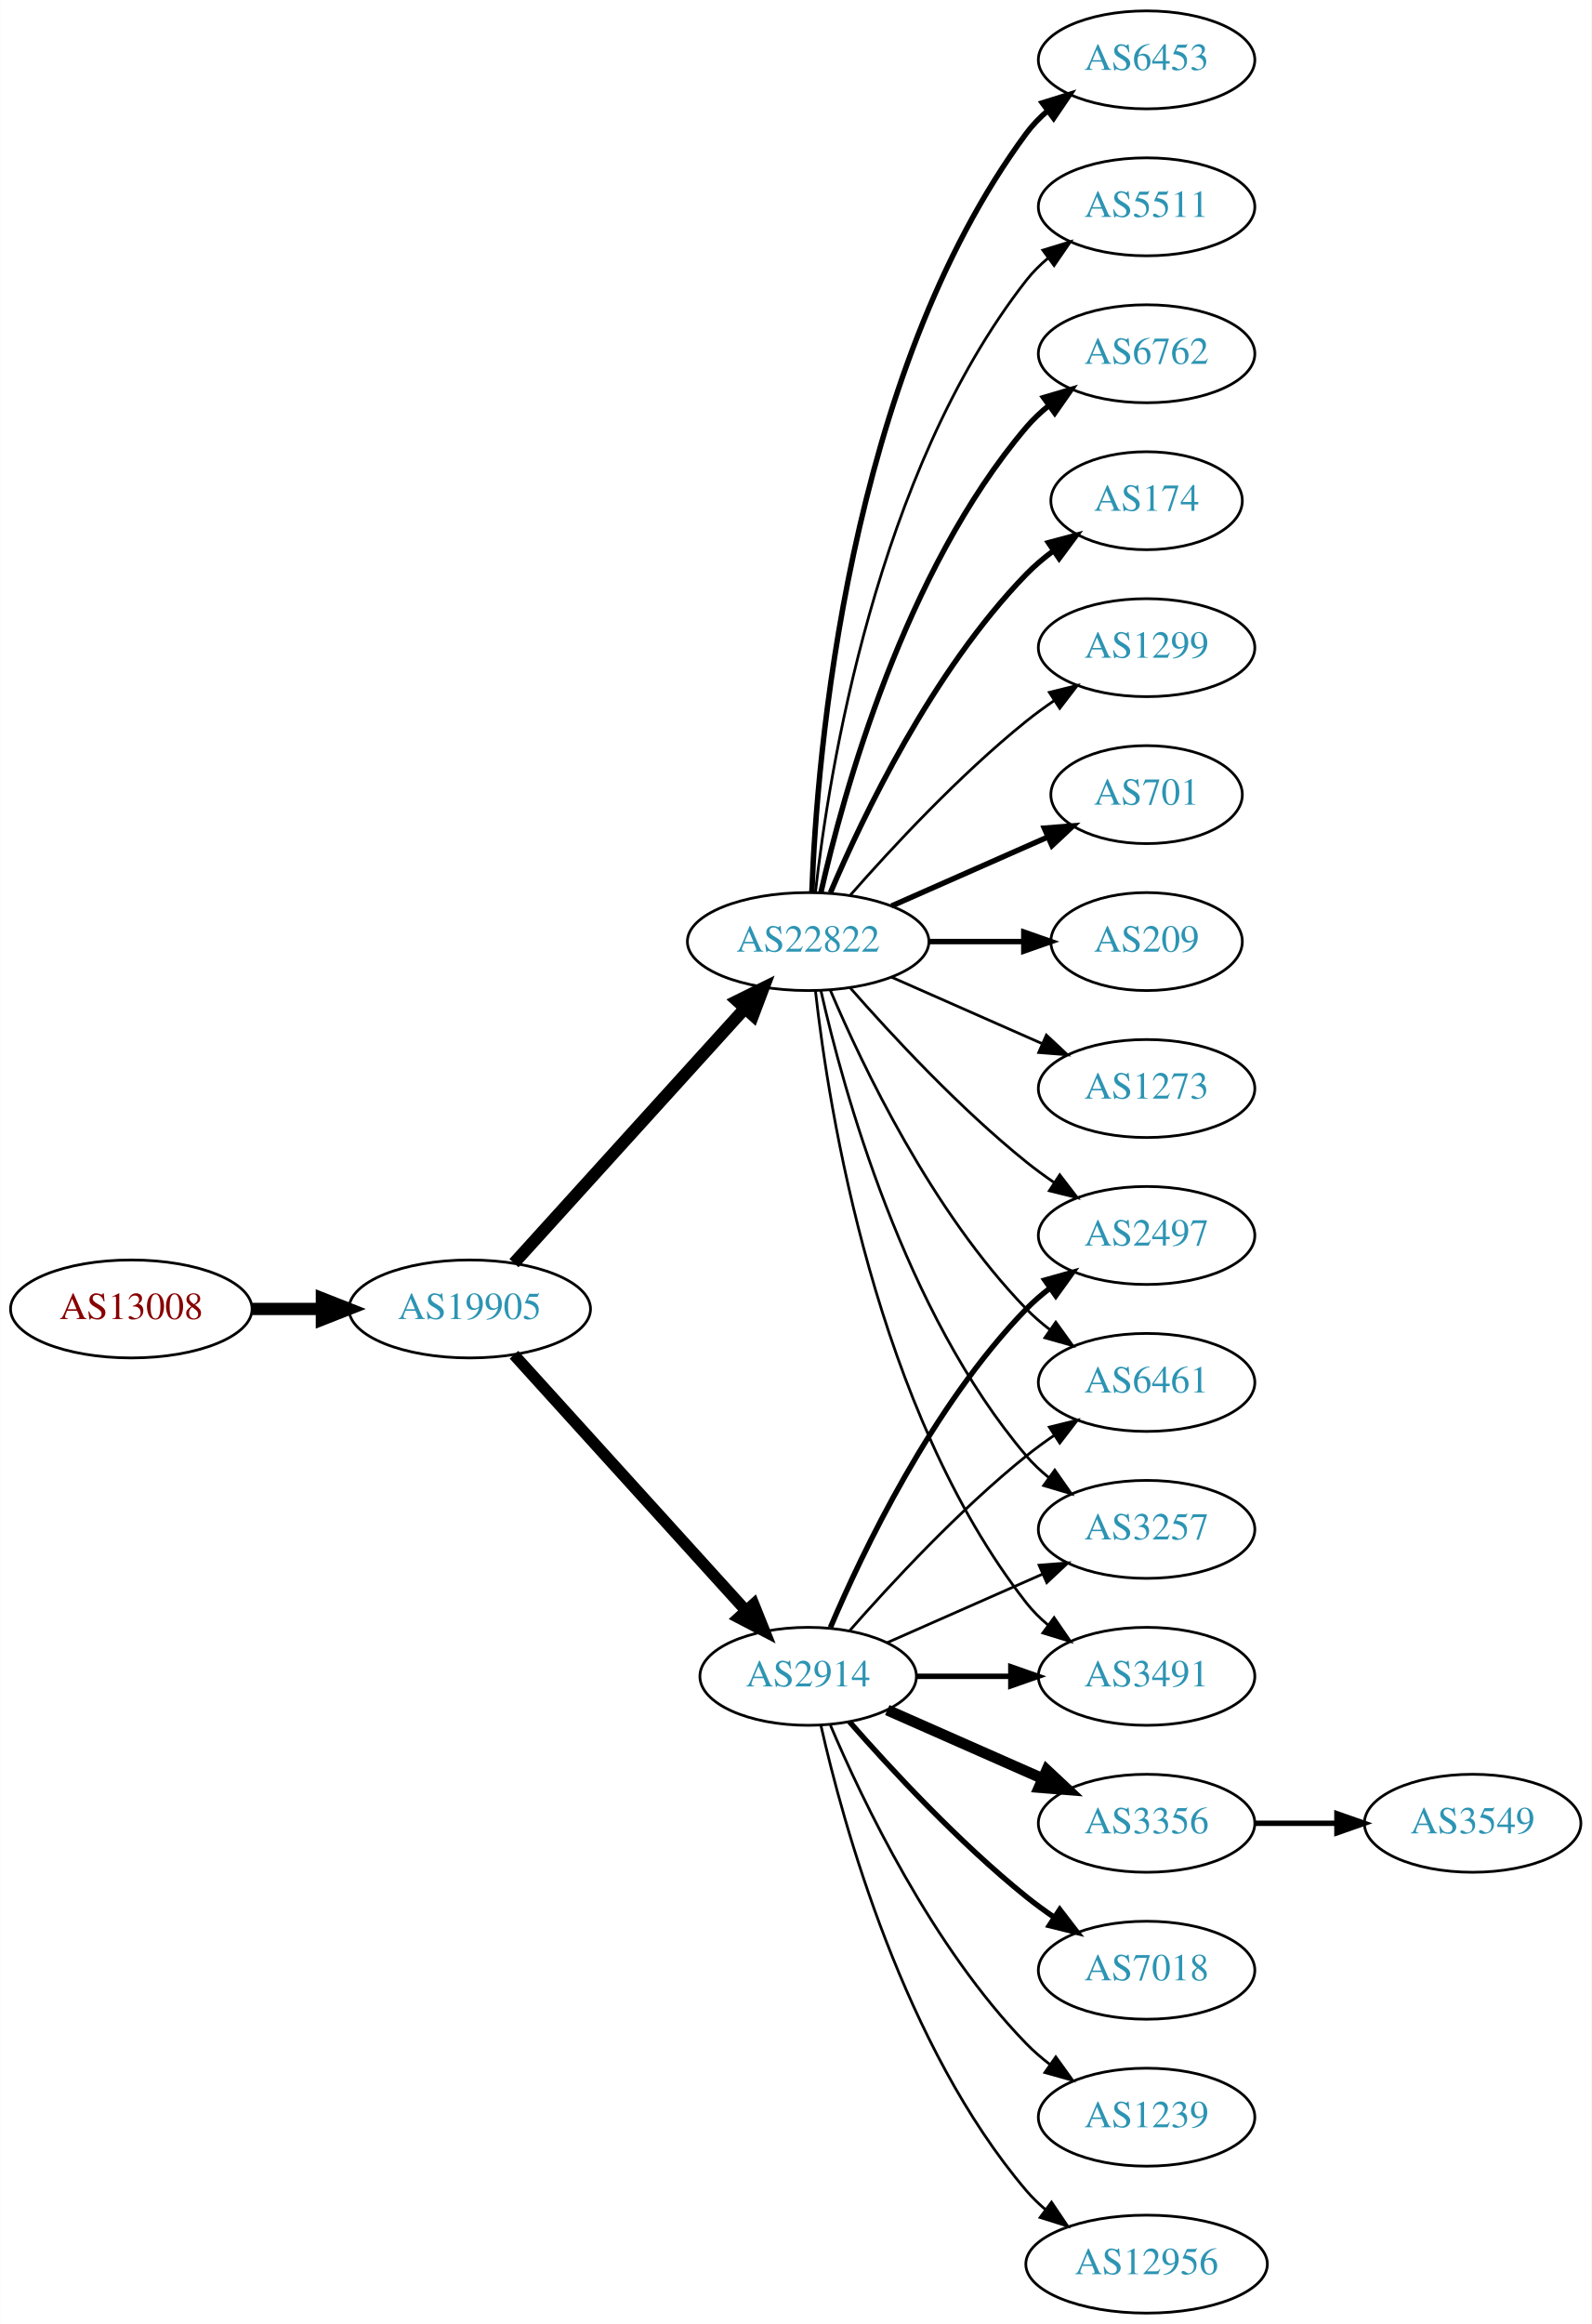
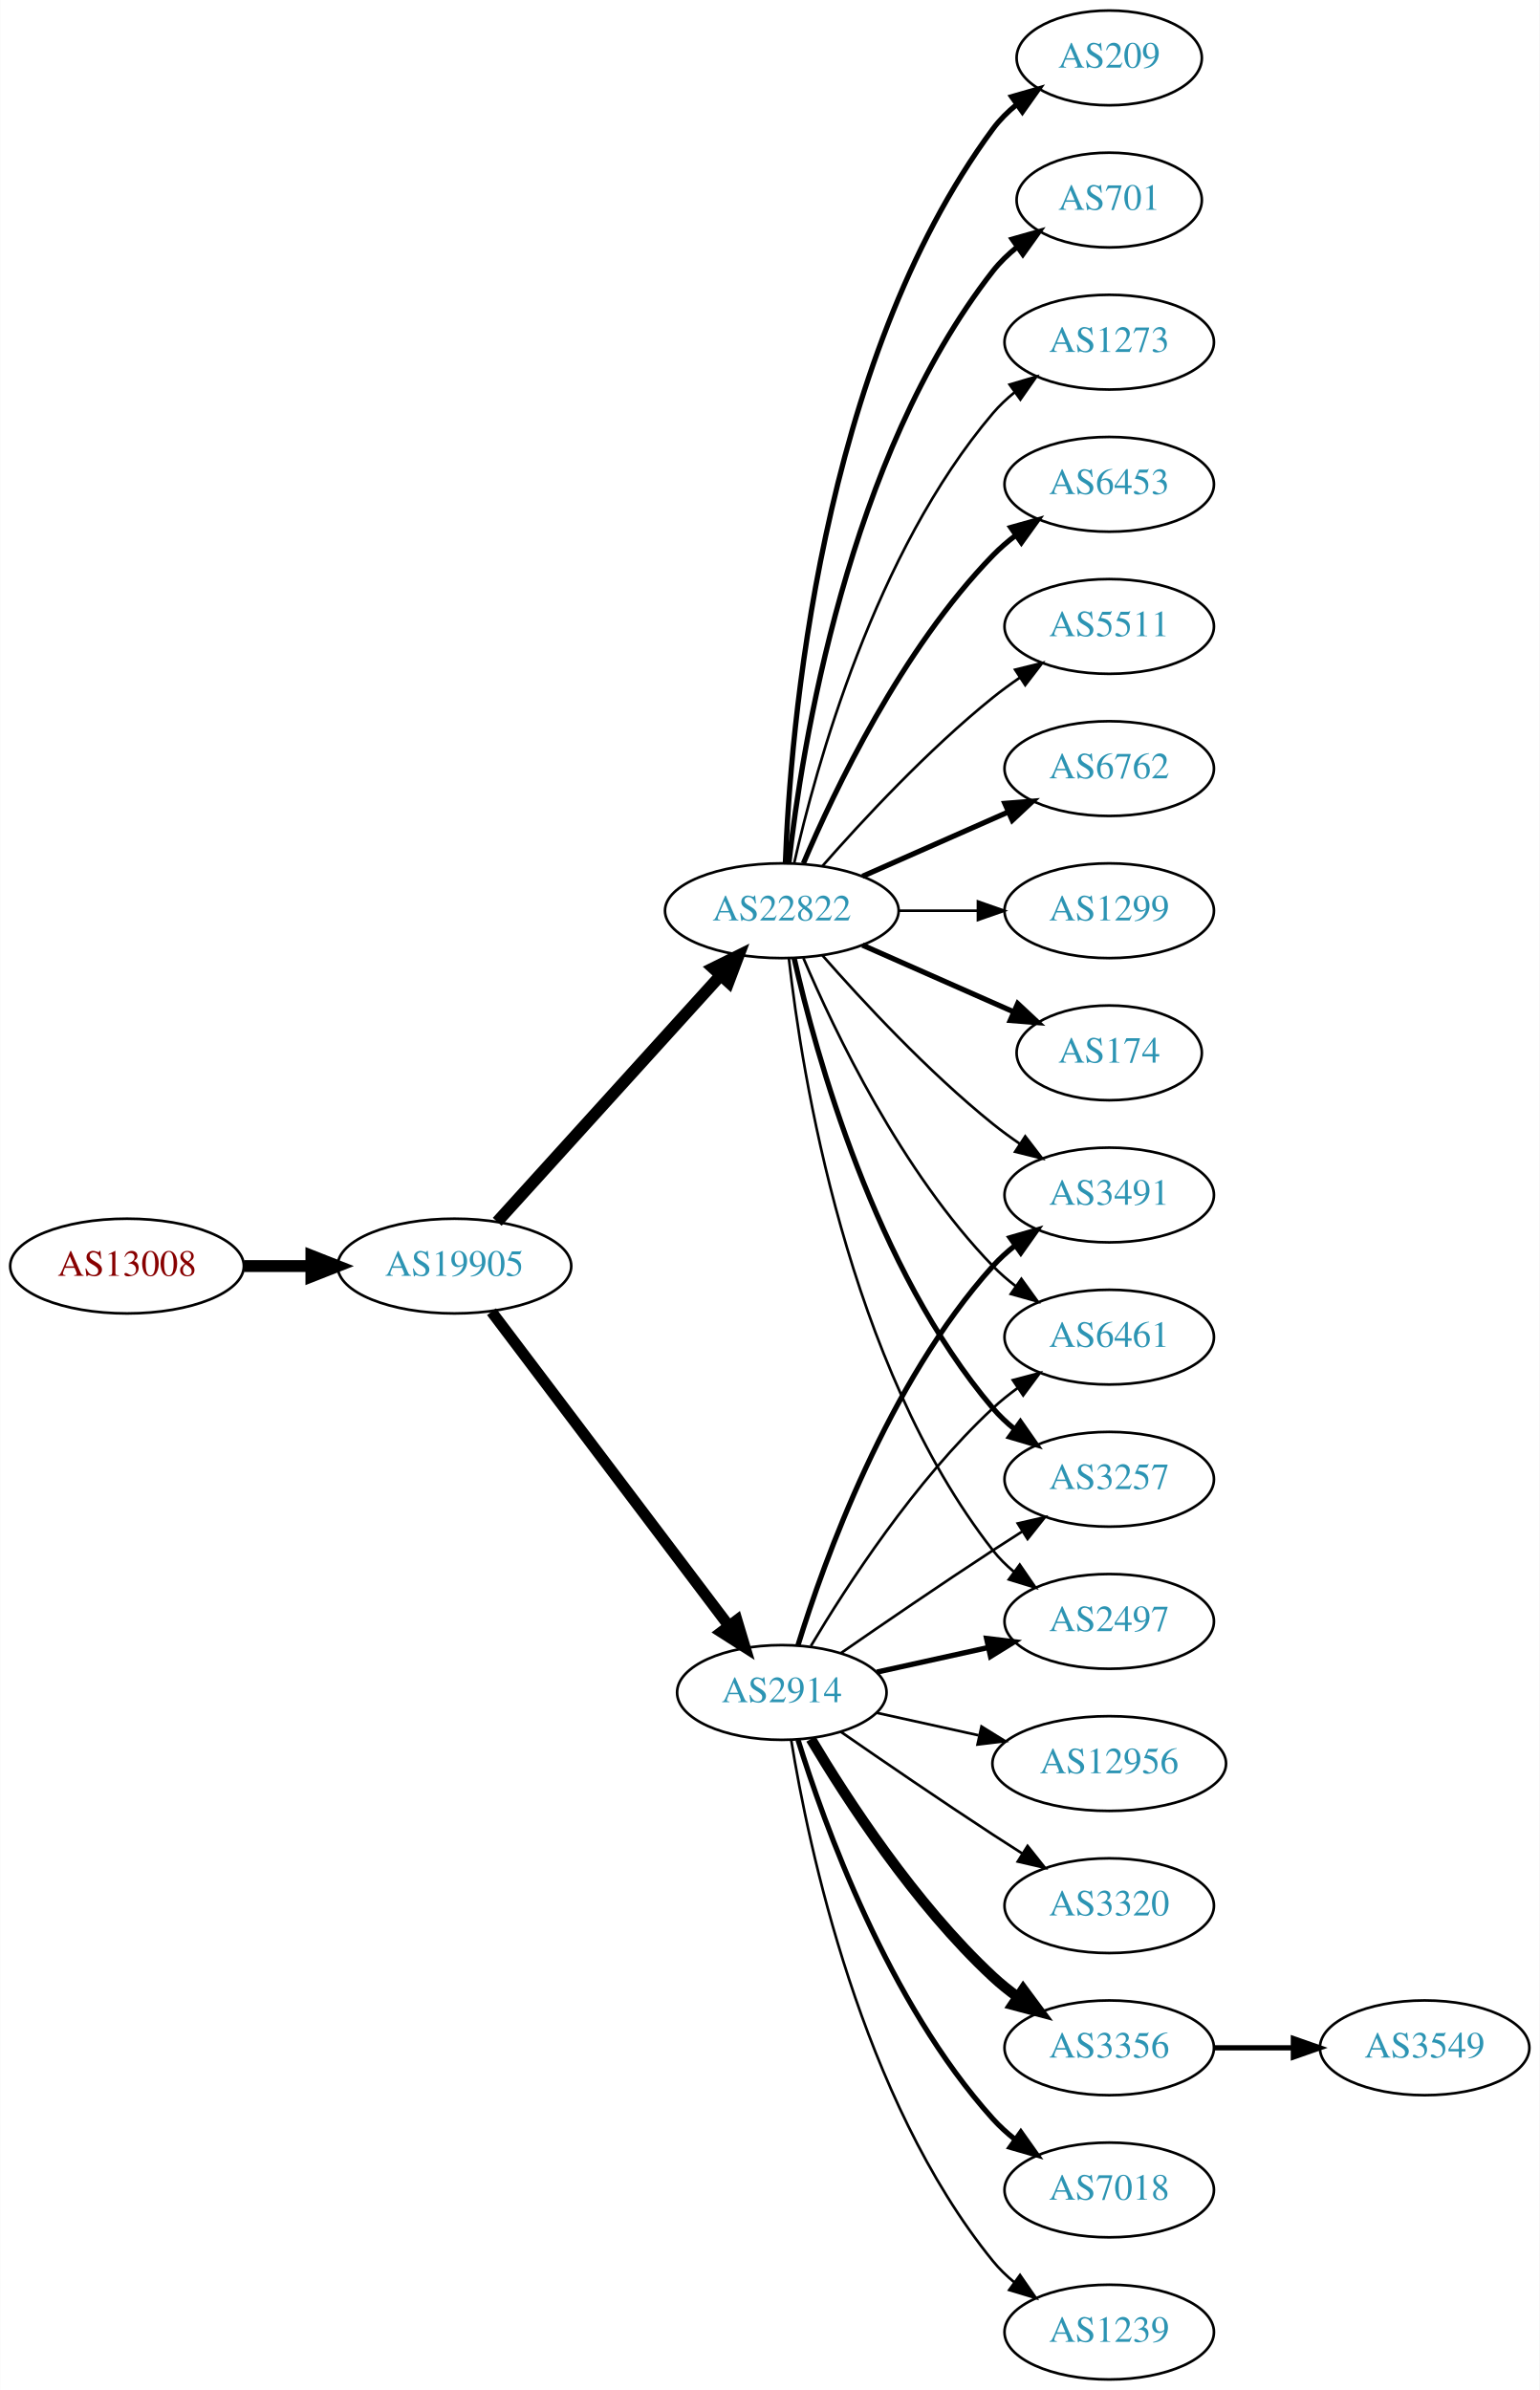
- <svg xmlns="http://www.w3.org/2000/svg" xmlns:xlink="http://www.w3.org/1999/xlink" width="585pt" height="854pt" viewBox="0.00 0.00 584.86 854.00">
-   <g id="graph0" class="graph" transform="scale(1 1) rotate(0) translate(4 850)">
-     <polygon fill="white" stroke="none" points="-4,4 -4,-850 580.862,-850 580.862,4 -4,4" />
+ <svg xmlns="http://www.w3.org/2000/svg" xmlns:xlink="http://www.w3.org/1999/xlink" width="585pt" height="908pt" viewBox="0.00 0.00 584.86 908.00">
+   <g id="graph0" class="graph" transform="scale(1 1) rotate(0) translate(4 904)">
+     <polygon fill="white" stroke="none" points="-4,4 -4,-904 580.862,-904 580.862,4 -4,4" />
    <g id="node1" class="node">
      <g id="a_node1">
        <a xlink:href="/asn/13008" xlink:title="AS13008 ~ Vienna, Austria [AT]">
-           <ellipse fill="#ffffff" stroke="black" cx="44.196" cy="-369" rx="44.393" ry="18" />
-           <text text-anchor="middle" x="44.196" y="-365.3" font-family="Times,serif" font-size="14.00" fill="#880000">AS13008</text>
+           <ellipse fill="#ffffff" stroke="black" cx="44.196" cy="-423" rx="44.393" ry="18" />
+           <text text-anchor="middle" x="44.196" y="-419.3" font-family="Times,serif" font-size="14.00" fill="#880000">AS13008</text>
        </a>
      </g>
    </g>
    <g id="node2" class="node">
      <g id="a_node2">
        <a xlink:href="/asn/19905" xlink:title="AS19905 ~ NeuStar, Inc. [US]">
-           <ellipse fill="#ffffff" stroke="black" cx="168.588" cy="-369" rx="44.393" ry="18" />
-           <text text-anchor="middle" x="168.588" y="-365.3" font-family="Times,serif" font-size="14.00" fill="#2c94b3">AS19905</text>
+           <ellipse fill="#ffffff" stroke="black" cx="168.588" cy="-423" rx="44.393" ry="18" />
+           <text text-anchor="middle" x="168.588" y="-419.3" font-family="Times,serif" font-size="14.00" fill="#2c94b3">AS19905</text>
        </a>
      </g>
    </g>
    <g id="edge1" class="edge">
-       <path fill="none" stroke="black" stroke-width="4.5" d="M88.692,-369C96.898,-369 105.569,-369 114.041,-369" />
-       <polygon fill="black" stroke="black" stroke-width="4.5" points="114.233,-372.938 124.233,-369 114.233,-365.063 114.233,-372.938" />
+       <path fill="none" stroke="black" stroke-width="4.5" d="M88.692,-423C96.898,-423 105.569,-423 114.041,-423" />
+       <polygon fill="black" stroke="black" stroke-width="4.5" points="114.233,-426.938 124.233,-423 114.233,-419.063 114.233,-426.938" />
    </g>
    <g id="node3" class="node">
      <g id="a_node3">
        <a xlink:href="/asn/2914" xlink:title="AS2914 ~ NTT America, Inc. [US]">
-           <ellipse fill="#ffffff" stroke="black" cx="292.98" cy="-234" rx="39.794" ry="18" />
-           <text text-anchor="middle" x="292.98" y="-230.3" font-family="Times,serif" font-size="14.00" fill="#2c94b3">AS2914</text>
+           <ellipse fill="#ffffff" stroke="black" cx="292.98" cy="-261" rx="39.794" ry="18" />
+           <text text-anchor="middle" x="292.98" y="-257.3" font-family="Times,serif" font-size="14.00" fill="#2c94b3">AS2914</text>
        </a>
      </g>
    </g>
    <g id="edge2" class="edge">
-       <path fill="none" stroke="black" stroke-width="4.235" d="M184.842,-352.175C206.305,-328.501 245.536,-285.229 270.104,-258.13" />
-       <polygon fill="black" stroke="black" stroke-width="4.235" points="272.948,-260.511 276.919,-250.613 267.457,-255.532 272.948,-260.511" />
+       <path fill="none" stroke="black" stroke-width="4.25" d="M182.686,-405.663C204.311,-377.04 247.582,-319.767 272.705,-286.514" />
+       <polygon fill="black" stroke="black" stroke-width="4.25" points="275.915,-288.433 278.976,-278.212 269.981,-283.949 275.915,-288.433" />
    </g>
    <g id="node4" class="node">
      <g id="a_node4">
        <a xlink:href="/asn/22822" xlink:title="AS22822 ~ Limelight Networks, Inc. [US]">
-           <ellipse fill="#ffffff" stroke="black" cx="292.98" cy="-504" rx="44.393" ry="18" />
-           <text text-anchor="middle" x="292.98" y="-500.3" font-family="Times,serif" font-size="14.00" fill="#2c94b3">AS22822</text>
+           <ellipse fill="#ffffff" stroke="black" cx="292.98" cy="-558" rx="44.393" ry="18" />
+           <text text-anchor="middle" x="292.98" y="-554.3" font-family="Times,serif" font-size="14.00" fill="#2c94b3">AS22822</text>
        </a>
      </g>
    </g>
    <g id="edge3" class="edge">
-       <path fill="none" stroke="black" stroke-width="4.5" d="M184.842,-385.825C206.188,-409.37 245.11,-452.302 269.702,-479.426" />
-       <polygon fill="black" stroke="black" stroke-width="4.5" points="266.901,-482.199 276.535,-486.963 272.735,-476.91 266.901,-482.199" />
+       <path fill="none" stroke="black" stroke-width="4.5" d="M184.842,-439.825C206.188,-463.37 245.11,-506.302 269.702,-533.426" />
+       <polygon fill="black" stroke="black" stroke-width="4.5" points="266.901,-536.199 276.535,-540.963 272.735,-530.91 266.901,-536.199" />
+     </g>
+     <g id="node5" class="node">
+       <g id="a_node5">
+         <a xlink:href="/asn/3320" xlink:title="AS3320 ~ DTAG [DE]">
+           <ellipse fill="#ffffff" stroke="black" cx="417.373" cy="-180" rx="39.794" ry="18" />
+           <text text-anchor="middle" x="417.373" y="-176.3" font-family="Times,serif" font-size="14.00" fill="#2c94b3">AS3320</text>
+         </a>
+       </g>
+     </g>
+     <g id="edge4" class="edge">
+       <path fill="none" stroke="black" d="M315.337,-246.099C331.188,-235.123 353.391,-219.921 373.176,-207 376.758,-204.661 380.529,-202.241 384.289,-199.856" />
+       <polygon fill="black" stroke="black" points="386.352,-202.693 392.95,-194.404 382.623,-196.769 386.352,-202.693" />
+     </g>
+     <g id="node6" class="node">
+       <g id="a_node6">
+         <a xlink:href="/asn/6461" xlink:title="AS6461 ~ Zayo Bandwidth [US]">
+           <ellipse fill="#ffffff" stroke="black" cx="417.373" cy="-396" rx="39.794" ry="18" />
+           <text text-anchor="middle" x="417.373" y="-392.3" font-family="Times,serif" font-size="14.00" fill="#2c94b3">AS6461</text>
+         </a>
+       </g>
+     </g>
+     <g id="edge5" class="edge">
+       <path fill="none" stroke="black" d="M304.026,-278.671C317.597,-301.472 343.529,-341.472 373.176,-369 376.083,-371.699 379.296,-374.28 382.62,-376.703" />
+       <polygon fill="black" stroke="black" points="380.755,-379.667 390.998,-382.375 384.679,-373.87 380.755,-379.667" />
+     </g>
+     <g id="node7" class="node">
+       <g id="a_node7">
+         <a xlink:href="/asn/3257" xlink:title="AS3257 ~ GTT [DE]">
+           <ellipse fill="#ffffff" stroke="black" cx="417.373" cy="-342" rx="39.794" ry="18" />
+           <text text-anchor="middle" x="417.373" y="-338.3" font-family="Times,serif" font-size="14.00" fill="#2c94b3">AS3257</text>
+         </a>
+       </g>
+     </g>
+     <g id="edge6" class="edge">
+       <path fill="none" stroke="black" d="M315.337,-275.901C331.188,-286.877 353.391,-302.079 373.176,-315 376.758,-317.339 380.529,-319.759 384.289,-322.144" />
+       <polygon fill="black" stroke="black" points="382.623,-325.231 392.95,-327.596 386.352,-319.307 382.623,-325.231" />
+     </g>
+     <g id="node8" class="node">
+       <g id="a_node8">
+         <a xlink:href="/asn/3356" xlink:title="AS3356 ~ Level 3 Parent, LLC [US]">
+           <ellipse fill="#ffffff" stroke="black" cx="417.373" cy="-126" rx="39.794" ry="18" />
+           <text text-anchor="middle" x="417.373" y="-122.3" font-family="Times,serif" font-size="14.00" fill="#2c94b3">AS3356</text>
+         </a>
+       </g>
+     </g>
+     <g id="edge7" class="edge">
+       <path fill="none" stroke="black" stroke-width="4" d="M304.026,-243.329C317.597,-220.528 343.529,-180.528 373.176,-153 376.083,-150.301 379.296,-147.72 382.62,-145.297" />
+       <polygon fill="black" stroke="black" stroke-width="4" points="384.679,-148.13 390.998,-139.625 380.755,-142.333 384.679,-148.13" />
    </g>
    <g id="node9" class="node">
      <g id="a_node9">
-         <a xlink:href="/asn/3257" xlink:title="AS3257 ~ GTT [DE]">
+         <a xlink:href="/asn/7018" xlink:title="AS7018 ~ AT&amp;T Services, Inc. [US]">
+           <ellipse fill="#ffffff" stroke="black" cx="417.373" cy="-72" rx="39.794" ry="18" />
+           <text text-anchor="middle" x="417.373" y="-68.3" font-family="Times,serif" font-size="14.00" fill="#2c94b3">AS7018</text>
+         </a>
+       </g>
+     </g>
+     <g id="edge8" class="edge">
+       <path fill="none" stroke="black" stroke-width="2" d="M299.118,-243.06C309.021,-211.021 333.359,-143.188 373.176,-99 375.693,-96.208 378.564,-93.599 381.603,-91.188" />
+       <polygon fill="black" stroke="black" stroke-width="2" points="383.786,-93.93 389.911,-85.285 379.732,-88.224 383.786,-93.93" />
+     </g>
+     <g id="node10" class="node">
+       <g id="a_node10">
+         <a xlink:href="/asn/1239" xlink:title="AS1239 ~ Sprint [US]">
+           <ellipse fill="#ffffff" stroke="black" cx="417.373" cy="-18" rx="39.794" ry="18" />
+           <text text-anchor="middle" x="417.373" y="-14.3" font-family="Times,serif" font-size="14.00" fill="#2c94b3">AS1239</text>
+         </a>
+       </g>
+     </g>
+     <g id="edge9" class="edge">
+       <path fill="none" stroke="black" d="M296.561,-242.822C303.016,-203.003 323.088,-106.714 373.176,-45 375.545,-42.082 378.318,-39.388 381.295,-36.925" />
+       <polygon fill="black" stroke="black" points="383.486,-39.659 389.517,-30.948 379.371,-33.997 383.486,-39.659" />
+     </g>
+     <g id="node11" class="node">
+       <g id="a_node11">
+         <a xlink:href="/asn/2497" xlink:title="AS2497 ~ Internet Initiative Japan Inc. [JP]">
          <ellipse fill="#ffffff" stroke="black" cx="417.373" cy="-288" rx="39.794" ry="18" />
-           <text text-anchor="middle" x="417.373" y="-284.3" font-family="Times,serif" font-size="14.00" fill="#2c94b3">AS3257</text>
-         </a>
-       </g>
-     </g>
-     <g id="edge19" class="edge">
-       <path fill="none" stroke="black" d="M322.06,-246.389C339.008,-253.866 360.805,-263.483 379.174,-271.588" />
-       <polygon fill="black" stroke="black" points="377.862,-274.834 388.424,-275.669 380.688,-268.43 377.862,-274.834" />
+           <text text-anchor="middle" x="417.373" y="-284.3" font-family="Times,serif" font-size="14.00" fill="#2c94b3">AS2497</text>
+         </a>
+       </g>
+     </g>
+     <g id="edge10" class="edge">
+       <path fill="none" stroke="black" stroke-width="2" d="M329.053,-268.737C342.24,-271.646 357.42,-274.995 371.386,-278.076" />
+       <polygon fill="black" stroke="black" stroke-width="2" points="370.776,-281.525 381.295,-280.262 372.284,-274.69 370.776,-281.525" />
    </g>
    <g id="node12" class="node">
      <g id="a_node12">
+         <a xlink:href="/asn/12956" xlink:title="AS12956 ~ TELXIUS [ES]">
+           <ellipse fill="#ffffff" stroke="black" cx="417.373" cy="-234" rx="44.393" ry="18" />
+           <text text-anchor="middle" x="417.373" y="-230.3" font-family="Times,serif" font-size="14.00" fill="#2c94b3">AS12956</text>
+         </a>
+       </g>
+     </g>
+     <g id="edge11" class="edge">
+       <path fill="none" stroke="black" d="M329.053,-253.263C341.092,-250.607 354.792,-247.585 367.713,-244.734" />
+       <polygon fill="black" stroke="black" points="368.851,-248.068 377.862,-242.495 367.343,-241.232 368.851,-248.068" />
+     </g>
+     <g id="node13" class="node">
+       <g id="a_node13">
        <a xlink:href="/asn/3491" xlink:title="AS3491 ~ PCCW Global, Inc. [US]">
-           <ellipse fill="#ffffff" stroke="black" cx="417.373" cy="-234" rx="39.794" ry="18" />
-           <text text-anchor="middle" x="417.373" y="-230.3" font-family="Times,serif" font-size="14.00" fill="#2c94b3">AS3491</text>
-         </a>
-       </g>
-     </g>
-     <g id="edge22" class="edge">
-       <path fill="none" stroke="black" stroke-width="2" d="M332.706,-234C343.644,-234 355.695,-234 367.161,-234" />
-       <polygon fill="black" stroke="black" stroke-width="2" points="367.479,-237.5 377.479,-234 367.479,-230.5 367.479,-237.5" />
+           <ellipse fill="#ffffff" stroke="black" cx="417.373" cy="-450" rx="39.794" ry="18" />
+           <text text-anchor="middle" x="417.373" y="-446.3" font-family="Times,serif" font-size="14.00" fill="#2c94b3">AS3491</text>
+         </a>
+       </g>
+     </g>
+     <g id="edge12" class="edge">
+       <path fill="none" stroke="black" stroke-width="2" d="M299.118,-278.94C309.021,-310.979 333.359,-378.812 373.176,-423 375.693,-425.792 378.564,-428.401 381.603,-430.812" />
+       <polygon fill="black" stroke="black" stroke-width="2" points="379.732,-433.776 389.911,-436.715 383.786,-428.07 379.732,-433.776" />
+     </g>
+     <g id="edge23" class="edge">
+       <path fill="none" stroke="black" d="M301.171,-540.025C312.938,-512.318 338.512,-458.652 373.176,-423 375.797,-420.305 378.737,-417.761 381.82,-415.392" />
+       <polygon fill="black" stroke="black" points="383.995,-418.141 390.189,-409.545 379.986,-412.403 383.995,-418.141" />
+     </g>
+     <g id="edge19" class="edge">
+       <path fill="none" stroke="black" stroke-width="2" d="M297.674,-539.925C305.814,-503.852 328.247,-421.86 373.176,-369 375.611,-366.136 378.427,-363.479 381.432,-361.039" />
+       <polygon fill="black" stroke="black" stroke-width="2" points="383.62,-363.776 389.692,-355.094 379.531,-358.095 383.62,-363.776" />
+     </g>
+     <g id="edge17" class="edge">
+       <path fill="none" stroke="black" d="M295.66,-539.871C300.49,-496.632 317.831,-385.784 373.176,-315 375.492,-312.039 378.229,-309.317 381.184,-306.836" />
+       <polygon fill="black" stroke="black" points="383.377,-309.568 389.375,-300.835 379.239,-303.922 383.377,-309.568" />
+     </g>
+     <g id="edge21" class="edge">
+       <path fill="none" stroke="black" d="M308.413,-541.017C323.544,-523.771 348.509,-496.852 373.176,-477 376.432,-474.38 379.957,-471.808 383.542,-469.354" />
+       <polygon fill="black" stroke="black" points="385.46,-472.281 391.914,-463.879 381.629,-466.423 385.46,-472.281" />
    </g>
    <g id="node14" class="node">
      <g id="a_node14">
-         <a xlink:href="/asn/2497" xlink:title="AS2497 ~ Internet Initiative Japan Inc. [JP]">
-           <ellipse fill="#ffffff" stroke="black" cx="417.373" cy="-396" rx="39.794" ry="18" />
-           <text text-anchor="middle" x="417.373" y="-392.3" font-family="Times,serif" font-size="14.00" fill="#2c94b3">AS2497</text>
-         </a>
-       </g>
-     </g>
-     <g id="edge18" class="edge">
-       <path fill="none" stroke="black" stroke-width="2" d="M301.171,-251.975C312.938,-279.682 338.512,-333.348 373.176,-369 375.797,-371.695 378.737,-374.239 381.82,-376.608" />
-       <polygon fill="black" stroke="black" stroke-width="2" points="379.986,-379.597 390.189,-382.455 383.995,-373.859 379.986,-379.597" />
+         <a xlink:href="/asn/6453" xlink:title="AS6453 ~ TATA COMMUNICATIONS (AMERICA) INC [US]">
+           <ellipse fill="#ffffff" stroke="black" cx="417.373" cy="-720" rx="39.794" ry="18" />
+           <text text-anchor="middle" x="417.373" y="-716.3" font-family="Times,serif" font-size="14.00" fill="#2c94b3">AS6453</text>
+         </a>
+       </g>
+     </g>
+     <g id="edge13" class="edge">
+       <path fill="none" stroke="black" stroke-width="2" d="M301.171,-575.975C312.938,-603.682 338.512,-657.348 373.176,-693 375.797,-695.695 378.737,-698.239 381.82,-700.608" />
+       <polygon fill="black" stroke="black" stroke-width="2" points="379.986,-703.597 390.189,-706.455 383.995,-697.859 379.986,-703.597" />
    </g>
    <g id="node15" class="node">
      <g id="a_node15">
-         <a xlink:href="/asn/6461" xlink:title="AS6461 ~ Zayo Bandwidth [US]">
-           <ellipse fill="#ffffff" stroke="black" cx="417.373" cy="-342" rx="39.794" ry="18" />
-           <text text-anchor="middle" x="417.373" y="-338.3" font-family="Times,serif" font-size="14.00" fill="#2c94b3">AS6461</text>
-         </a>
-       </g>
-     </g>
-     <g id="edge17" class="edge">
-       <path fill="none" stroke="black" d="M308.133,-250.663C323.234,-267.894 348.355,-295.024 373.176,-315 376.432,-317.62 379.957,-320.192 383.542,-322.646" />
-       <polygon fill="black" stroke="black" points="381.629,-325.577 391.914,-328.121 385.46,-319.719 381.629,-325.577" />
+         <a xlink:href="/asn/5511" xlink:title="AS5511 ~ Orange S.A. [FR]">
+           <ellipse fill="#ffffff" stroke="black" cx="417.373" cy="-666" rx="39.794" ry="18" />
+           <text text-anchor="middle" x="417.373" y="-662.3" font-family="Times,serif" font-size="14.00" fill="#2c94b3">AS5511</text>
+         </a>
+       </g>
+     </g>
+     <g id="edge14" class="edge">
+       <path fill="none" stroke="black" d="M308.413,-574.983C323.544,-592.229 348.509,-619.148 373.176,-639 376.432,-641.62 379.957,-644.192 383.542,-646.646" />
+       <polygon fill="black" stroke="black" points="381.629,-649.577 391.914,-652.121 385.46,-643.719 381.629,-649.577" />
+     </g>
+     <g id="node16" class="node">
+       <g id="a_node16">
+         <a xlink:href="/asn/6762" xlink:title="AS6762 ~ TELECOM ITALIA SPARKLE S.p.A. [IT]">
+           <ellipse fill="#ffffff" stroke="black" cx="417.373" cy="-612" rx="39.794" ry="18" />
+           <text text-anchor="middle" x="417.373" y="-608.3" font-family="Times,serif" font-size="14.00" fill="#2c94b3">AS6762</text>
+         </a>
+       </g>
+     </g>
+     <g id="edge15" class="edge">
+       <path fill="none" stroke="black" stroke-width="2" d="M323.608,-571.072C340.203,-578.393 361.062,-587.597 378.795,-595.421" />
+       <polygon fill="black" stroke="black" stroke-width="2" points="377.717,-598.77 388.279,-599.605 380.543,-592.366 377.717,-598.77" />
    </g>
    <g id="node17" class="node">
      <g id="a_node17">
-         <a xlink:href="/asn/3356" xlink:title="AS3356 ~ Level 3 Parent, LLC [US]">
-           <ellipse fill="#ffffff" stroke="black" cx="417.373" cy="-180" rx="39.794" ry="18" />
-           <text text-anchor="middle" x="417.373" y="-176.3" font-family="Times,serif" font-size="14.00" fill="#2c94b3">AS3356</text>
+         <a xlink:href="/asn/1299" xlink:title="AS1299 ~ Telia Carrier [EU]">
+           <ellipse fill="#ffffff" stroke="black" cx="417.373" cy="-558" rx="39.794" ry="18" />
+           <text text-anchor="middle" x="417.373" y="-554.3" font-family="Times,serif" font-size="14.00" fill="#2c94b3">AS1299</text>
        </a>
      </g>
    </g>
    <g id="edge16" class="edge">
-       <path fill="none" stroke="black" stroke-width="4" d="M322.06,-221.611C339.008,-214.134 360.805,-204.517 379.174,-196.412" />
-       <polygon fill="black" stroke="black" stroke-width="4" points="380.688,-199.57 388.424,-192.331 377.862,-193.166 380.688,-199.57" />
+       <path fill="none" stroke="black" d="M337.476,-558C347.165,-558 357.502,-558 367.394,-558" />
+       <polygon fill="black" stroke="black" points="367.497,-561.5 377.497,-558 367.497,-554.5 367.497,-561.5" />
    </g>
    <g id="node18" class="node">
      <g id="a_node18">
-         <a xlink:href="/asn/7018" xlink:title="AS7018 ~ AT&amp;T Services, Inc. [US]">
-           <ellipse fill="#ffffff" stroke="black" cx="417.373" cy="-126" rx="39.794" ry="18" />
-           <text text-anchor="middle" x="417.373" y="-122.3" font-family="Times,serif" font-size="14.00" fill="#2c94b3">AS7018</text>
-         </a>
-       </g>
-     </g>
-     <g id="edge20" class="edge">
-       <path fill="none" stroke="black" stroke-width="2" d="M308.133,-217.337C323.234,-200.106 348.355,-172.976 373.176,-153 376.432,-150.38 379.957,-147.808 383.542,-145.354" />
-       <polygon fill="black" stroke="black" stroke-width="2" points="385.46,-148.281 391.914,-139.879 381.629,-142.423 385.46,-148.281" />
+         <a xlink:href="/asn/174" xlink:title="AS174 ~ Cogent Communications [US]">
+           <ellipse fill="#ffffff" stroke="black" cx="417.373" cy="-504" rx="35.194" ry="18" />
+           <text text-anchor="middle" x="417.373" y="-500.3" font-family="Times,serif" font-size="14.00" fill="#2c94b3">AS174</text>
+         </a>
+       </g>
+     </g>
+     <g id="edge18" class="edge">
+       <path fill="none" stroke="black" stroke-width="2" d="M323.608,-544.928C340.879,-537.308 362.77,-527.65 380.948,-519.629" />
+       <polygon fill="black" stroke="black" stroke-width="2" points="382.605,-522.724 390.341,-515.485 379.78,-516.32 382.605,-522.724" />
    </g>
    <g id="node19" class="node">
      <g id="a_node19">
-         <a xlink:href="/asn/1239" xlink:title="AS1239 ~ Sprint [US]">
-           <ellipse fill="#ffffff" stroke="black" cx="417.373" cy="-72" rx="39.794" ry="18" />
-           <text text-anchor="middle" x="417.373" y="-68.3" font-family="Times,serif" font-size="14.00" fill="#2c94b3">AS1239</text>
-         </a>
-       </g>
-     </g>
-     <g id="edge21" class="edge">
-       <path fill="none" stroke="black" d="M301.171,-216.025C312.938,-188.318 338.512,-134.652 373.176,-99 375.797,-96.305 378.737,-93.761 381.82,-91.392" />
-       <polygon fill="black" stroke="black" points="383.995,-94.141 390.189,-85.545 379.986,-88.403 383.995,-94.141" />
+         <a xlink:href="/asn/209" xlink:title="AS209 ~ CenturyLink Communications, LLC [US]">
+           <ellipse fill="#ffffff" stroke="black" cx="417.373" cy="-882" rx="35.194" ry="18" />
+           <text text-anchor="middle" x="417.373" y="-878.3" font-family="Times,serif" font-size="14.00" fill="#2c94b3">AS209</text>
+         </a>
+       </g>
+     </g>
+     <g id="edge20" class="edge">
+       <path fill="none" stroke="black" stroke-width="2" d="M294.332,-575.993C296.158,-625.457 307.213,-765.73 373.176,-855 375.719,-858.441 378.843,-861.545 382.238,-864.318" />
+       <polygon fill="black" stroke="black" stroke-width="2" points="380.325,-867.252 390.505,-870.186 384.377,-861.544 380.325,-867.252" />
    </g>
    <g id="node20" class="node">
      <g id="a_node20">
-         <a xlink:href="/asn/12956" xlink:title="AS12956 ~ TELXIUS [ES]">
-           <ellipse fill="#ffffff" stroke="black" cx="417.373" cy="-18" rx="44.393" ry="18" />
-           <text text-anchor="middle" x="417.373" y="-14.3" font-family="Times,serif" font-size="14.00" fill="#2c94b3">AS12956</text>
-         </a>
-       </g>
-     </g>
-     <g id="edge23" class="edge">
-       <path fill="none" stroke="black" d="M297.674,-215.925C305.814,-179.852 328.247,-97.86 373.176,-45 375.296,-42.507 377.705,-40.17 380.275,-37.997" />
-       <polygon fill="black" stroke="black" points="382.424,-40.761 388.344,-31.975 378.237,-35.151 382.424,-40.761" />
-     </g>
-     <g id="node5" class="node">
-       <g id="a_node5">
-         <a xlink:href="/asn/6453" xlink:title="AS6453 ~ TATA COMMUNICATIONS (AMERICA) INC [US]">
-           <ellipse fill="#ffffff" stroke="black" cx="417.373" cy="-828" rx="39.794" ry="18" />
-           <text text-anchor="middle" x="417.373" y="-824.3" font-family="Times,serif" font-size="14.00" fill="#2c94b3">AS6453</text>
-         </a>
-       </g>
-     </g>
-     <g id="edge4" class="edge">
-       <path fill="none" stroke="black" stroke-width="2" d="M294.332,-521.993C296.158,-571.457 307.213,-711.73 373.176,-801 375.41,-804.023 378.093,-806.786 381.014,-809.293" />
-       <polygon fill="black" stroke="black" stroke-width="2" points="379.04,-812.186 389.157,-815.331 383.209,-806.563 379.04,-812.186" />
-     </g>
-     <g id="node6" class="node">
-       <g id="a_node6">
-         <a xlink:href="/asn/5511" xlink:title="AS5511 ~ Orange S.A. [FR]">
-           <ellipse fill="#ffffff" stroke="black" cx="417.373" cy="-774" rx="39.794" ry="18" />
-           <text text-anchor="middle" x="417.373" y="-770.3" font-family="Times,serif" font-size="14.00" fill="#2c94b3">AS5511</text>
-         </a>
-       </g>
-     </g>
-     <g id="edge5" class="edge">
-       <path fill="none" stroke="black" d="M295.66,-522.129C300.49,-565.368 317.831,-676.216 373.176,-747 375.492,-749.961 378.229,-752.683 381.184,-755.164" />
-       <polygon fill="black" stroke="black" points="379.239,-758.078 389.375,-761.165 383.377,-752.432 379.239,-758.078" />
-     </g>
-     <g id="node7" class="node">
-       <g id="a_node7">
-         <a xlink:href="/asn/6762" xlink:title="AS6762 ~ TELECOM ITALIA SPARKLE S.p.A. [IT]">
-           <ellipse fill="#ffffff" stroke="black" cx="417.373" cy="-720" rx="39.794" ry="18" />
-           <text text-anchor="middle" x="417.373" y="-716.3" font-family="Times,serif" font-size="14.00" fill="#2c94b3">AS6762</text>
-         </a>
-       </g>
-     </g>
-     <g id="edge6" class="edge">
-       <path fill="none" stroke="black" stroke-width="2" d="M297.674,-522.075C305.814,-558.148 328.247,-640.14 373.176,-693 375.611,-695.864 378.427,-698.521 381.432,-700.961" />
-       <polygon fill="black" stroke="black" stroke-width="2" points="379.531,-703.905 389.692,-706.906 383.62,-698.224 379.531,-703.905" />
-     </g>
-     <g id="node8" class="node">
-       <g id="a_node8">
-         <a xlink:href="/asn/174" xlink:title="AS174 ~ Cogent Communications [US]">
-           <ellipse fill="#ffffff" stroke="black" cx="417.373" cy="-666" rx="35.194" ry="18" />
-           <text text-anchor="middle" x="417.373" y="-662.3" font-family="Times,serif" font-size="14.00" fill="#2c94b3">AS174</text>
-         </a>
-       </g>
-     </g>
-     <g id="edge7" class="edge">
-       <path fill="none" stroke="black" stroke-width="2" d="M301.171,-521.975C312.938,-549.682 338.512,-603.348 373.176,-639 376.159,-642.067 379.556,-644.94 383.106,-647.581" />
-       <polygon fill="black" stroke="black" stroke-width="2" points="381.301,-650.586 391.54,-653.308 385.233,-644.795 381.301,-650.586" />
-     </g>
-     <g id="edge8" class="edge">
-       <path fill="none" stroke="black" d="M297.674,-485.925C305.814,-449.852 328.247,-367.86 373.176,-315 375.611,-312.136 378.427,-309.479 381.432,-307.039" />
-       <polygon fill="black" stroke="black" points="383.62,-309.776 389.692,-301.094 379.531,-304.095 383.62,-309.776" />
-     </g>
-     <g id="node10" class="node">
-       <g id="a_node10">
-         <a xlink:href="/asn/1299" xlink:title="AS1299 ~ Telia Carrier [EU]">
-           <ellipse fill="#ffffff" stroke="black" cx="417.373" cy="-612" rx="39.794" ry="18" />
-           <text text-anchor="middle" x="417.373" y="-608.3" font-family="Times,serif" font-size="14.00" fill="#2c94b3">AS1299</text>
-         </a>
-       </g>
-     </g>
-     <g id="edge9" class="edge">
-       <path fill="none" stroke="black" d="M308.413,-520.983C323.544,-538.229 348.509,-565.148 373.176,-585 376.432,-587.62 379.957,-590.192 383.542,-592.646" />
-       <polygon fill="black" stroke="black" points="381.629,-595.577 391.914,-598.121 385.46,-589.719 381.629,-595.577" />
-     </g>
-     <g id="node11" class="node">
-       <g id="a_node11">
        <a xlink:href="/asn/701" xlink:title="AS701 ~ UUNET [US]">
-           <ellipse fill="#ffffff" stroke="black" cx="417.373" cy="-558" rx="35.194" ry="18" />
-           <text text-anchor="middle" x="417.373" y="-554.3" font-family="Times,serif" font-size="14.00" fill="#2c94b3">AS701</text>
-         </a>
-       </g>
-     </g>
-     <g id="edge10" class="edge">
-       <path fill="none" stroke="black" stroke-width="2" d="M323.608,-517.072C340.879,-524.692 362.77,-534.35 380.948,-542.371" />
-       <polygon fill="black" stroke="black" stroke-width="2" points="379.78,-545.68 390.341,-546.515 382.605,-539.276 379.78,-545.68" />
-     </g>
-     <g id="edge11" class="edge">
-       <path fill="none" stroke="black" d="M295.66,-485.871C300.49,-442.632 317.831,-331.784 373.176,-261 375.492,-258.039 378.229,-255.317 381.184,-252.836" />
-       <polygon fill="black" stroke="black" points="383.377,-255.568 389.375,-246.835 379.239,-249.922 383.377,-255.568" />
-     </g>
-     <g id="node13" class="node">
-       <g id="a_node13">
-         <a xlink:href="/asn/209" xlink:title="AS209 ~ CenturyLink Communications, LLC [US]">
-           <ellipse fill="#ffffff" stroke="black" cx="417.373" cy="-504" rx="35.194" ry="18" />
-           <text text-anchor="middle" x="417.373" y="-500.3" font-family="Times,serif" font-size="14.00" fill="#2c94b3">AS209</text>
-         </a>
-       </g>
-     </g>
-     <g id="edge12" class="edge">
-       <path fill="none" stroke="black" stroke-width="2" d="M337.476,-504C348.733,-504 360.865,-504 372.159,-504" />
-       <polygon fill="black" stroke="black" stroke-width="2" points="372.247,-507.5 382.246,-504 372.246,-500.5 372.247,-507.5" />
-     </g>
-     <g id="edge13" class="edge">
-       <path fill="none" stroke="black" d="M308.413,-487.017C323.544,-469.771 348.509,-442.852 373.176,-423 376.432,-420.38 379.957,-417.808 383.542,-415.354" />
-       <polygon fill="black" stroke="black" points="385.46,-418.281 391.914,-409.879 381.629,-412.423 385.46,-418.281" />
-     </g>
-     <g id="edge14" class="edge">
-       <path fill="none" stroke="black" d="M301.171,-486.025C312.938,-458.318 338.512,-404.652 373.176,-369 375.797,-366.305 378.737,-363.761 381.82,-361.392" />
-       <polygon fill="black" stroke="black" points="383.995,-364.141 390.189,-355.545 379.986,-358.403 383.995,-364.141" />
-     </g>
-     <g id="node16" class="node">
-       <g id="a_node16">
-         <a xlink:href="/asn/1273" xlink:title="AS1273 ~ Vodafone Group PLC [EU]">
-           <ellipse fill="#ffffff" stroke="black" cx="417.373" cy="-450" rx="39.794" ry="18" />
-           <text text-anchor="middle" x="417.373" y="-446.3" font-family="Times,serif" font-size="14.00" fill="#2c94b3">AS1273</text>
-         </a>
-       </g>
-     </g>
-     <g id="edge15" class="edge">
-       <path fill="none" stroke="black" d="M323.608,-490.928C340.203,-483.607 361.062,-474.403 378.795,-466.579" />
-       <polygon fill="black" stroke="black" points="380.543,-469.634 388.279,-462.395 377.717,-463.23 380.543,-469.634" />
+           <ellipse fill="#ffffff" stroke="black" cx="417.373" cy="-828" rx="35.194" ry="18" />
+           <text text-anchor="middle" x="417.373" y="-824.3" font-family="Times,serif" font-size="14.00" fill="#2c94b3">AS701</text>
+         </a>
+       </g>
+     </g>
+     <g id="edge22" class="edge">
+       <path fill="none" stroke="black" stroke-width="2" d="M295.66,-576.129C300.49,-619.368 317.831,-730.216 373.176,-801 375.812,-804.37 378.993,-807.431 382.421,-810.179" />
+       <polygon fill="black" stroke="black" stroke-width="2" points="380.531,-813.128 390.723,-816.02 384.559,-807.403 380.531,-813.128" />
    </g>
    <g id="node21" class="node">
      <g id="a_node21">
+         <a xlink:href="/asn/1273" xlink:title="AS1273 ~ Vodafone Group PLC [EU]">
+           <ellipse fill="#ffffff" stroke="black" cx="417.373" cy="-774" rx="39.794" ry="18" />
+           <text text-anchor="middle" x="417.373" y="-770.3" font-family="Times,serif" font-size="14.00" fill="#2c94b3">AS1273</text>
+         </a>
+       </g>
+     </g>
+     <g id="edge24" class="edge">
+       <path fill="none" stroke="black" d="M297.674,-576.075C305.814,-612.148 328.247,-694.14 373.176,-747 375.611,-749.864 378.427,-752.521 381.432,-754.961" />
+       <polygon fill="black" stroke="black" points="379.531,-757.905 389.692,-760.906 383.62,-752.224 379.531,-757.905" />
+     </g>
+     <g id="node22" class="node">
+       <g id="a_node22">
        <a xlink:href="/asn/3549" xlink:title="AS3549 ~ Level 3 Parent, LLC [US]">
-           <ellipse fill="#ffffff" stroke="black" cx="537.215" cy="-180" rx="39.794" ry="18" />
-           <text text-anchor="middle" x="537.215" y="-176.3" font-family="Times,serif" font-size="14.00" fill="#2c94b3">AS3549</text>
-         </a>
-       </g>
-     </g>
-     <g id="edge24" class="edge">
-       <path fill="none" stroke="black" stroke-width="2" d="M457.285,-180C466.839,-180 477.188,-180 487.151,-180" />
-       <polygon fill="black" stroke="black" stroke-width="2" points="487.343,-183.5 497.343,-180 487.343,-176.5 487.343,-183.5" />
+           <ellipse fill="#ffffff" stroke="black" cx="537.215" cy="-126" rx="39.794" ry="18" />
+           <text text-anchor="middle" x="537.215" y="-122.3" font-family="Times,serif" font-size="14.00" fill="#2c94b3">AS3549</text>
+         </a>
+       </g>
+     </g>
+     <g id="edge25" class="edge">
+       <path fill="none" stroke="black" stroke-width="2" d="M457.285,-126C466.839,-126 477.188,-126 487.151,-126" />
+       <polygon fill="black" stroke="black" stroke-width="2" points="487.343,-129.5 497.343,-126 487.343,-122.5 487.343,-129.5" />
    </g>
  </g>
</svg>
